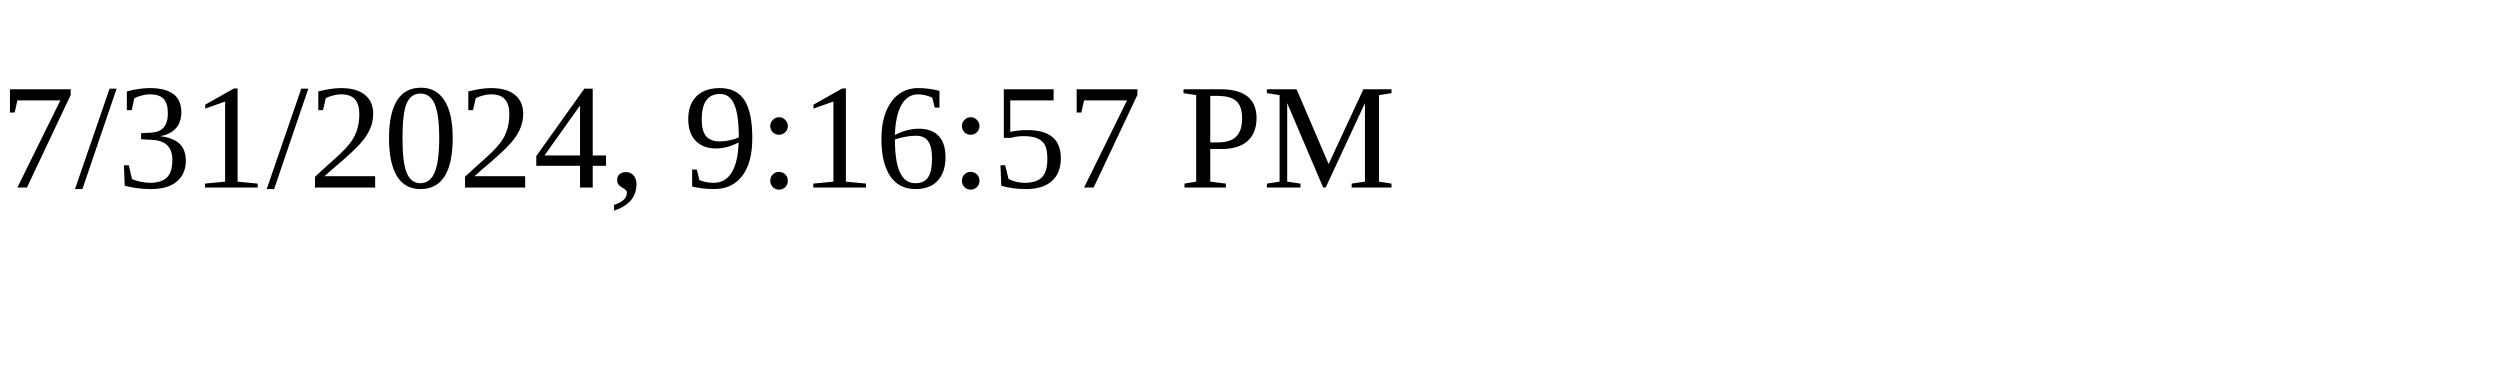
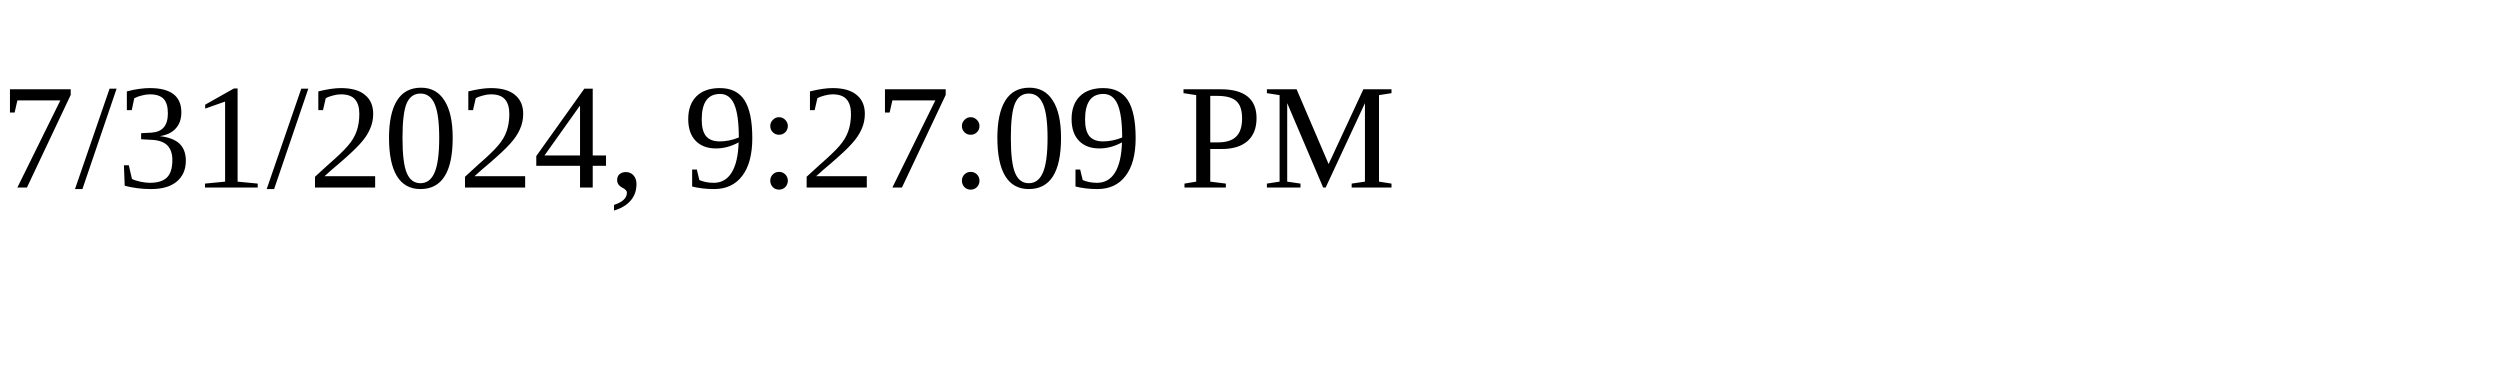
<svg xmlns="http://www.w3.org/2000/svg" height="30" width="200">
-   <text x="0" y="15">7/31/2024, 9:16:57 PM</text>
+   <text x="0" y="15">7/31/2024, 9:27:09 PM</text>
</svg>
